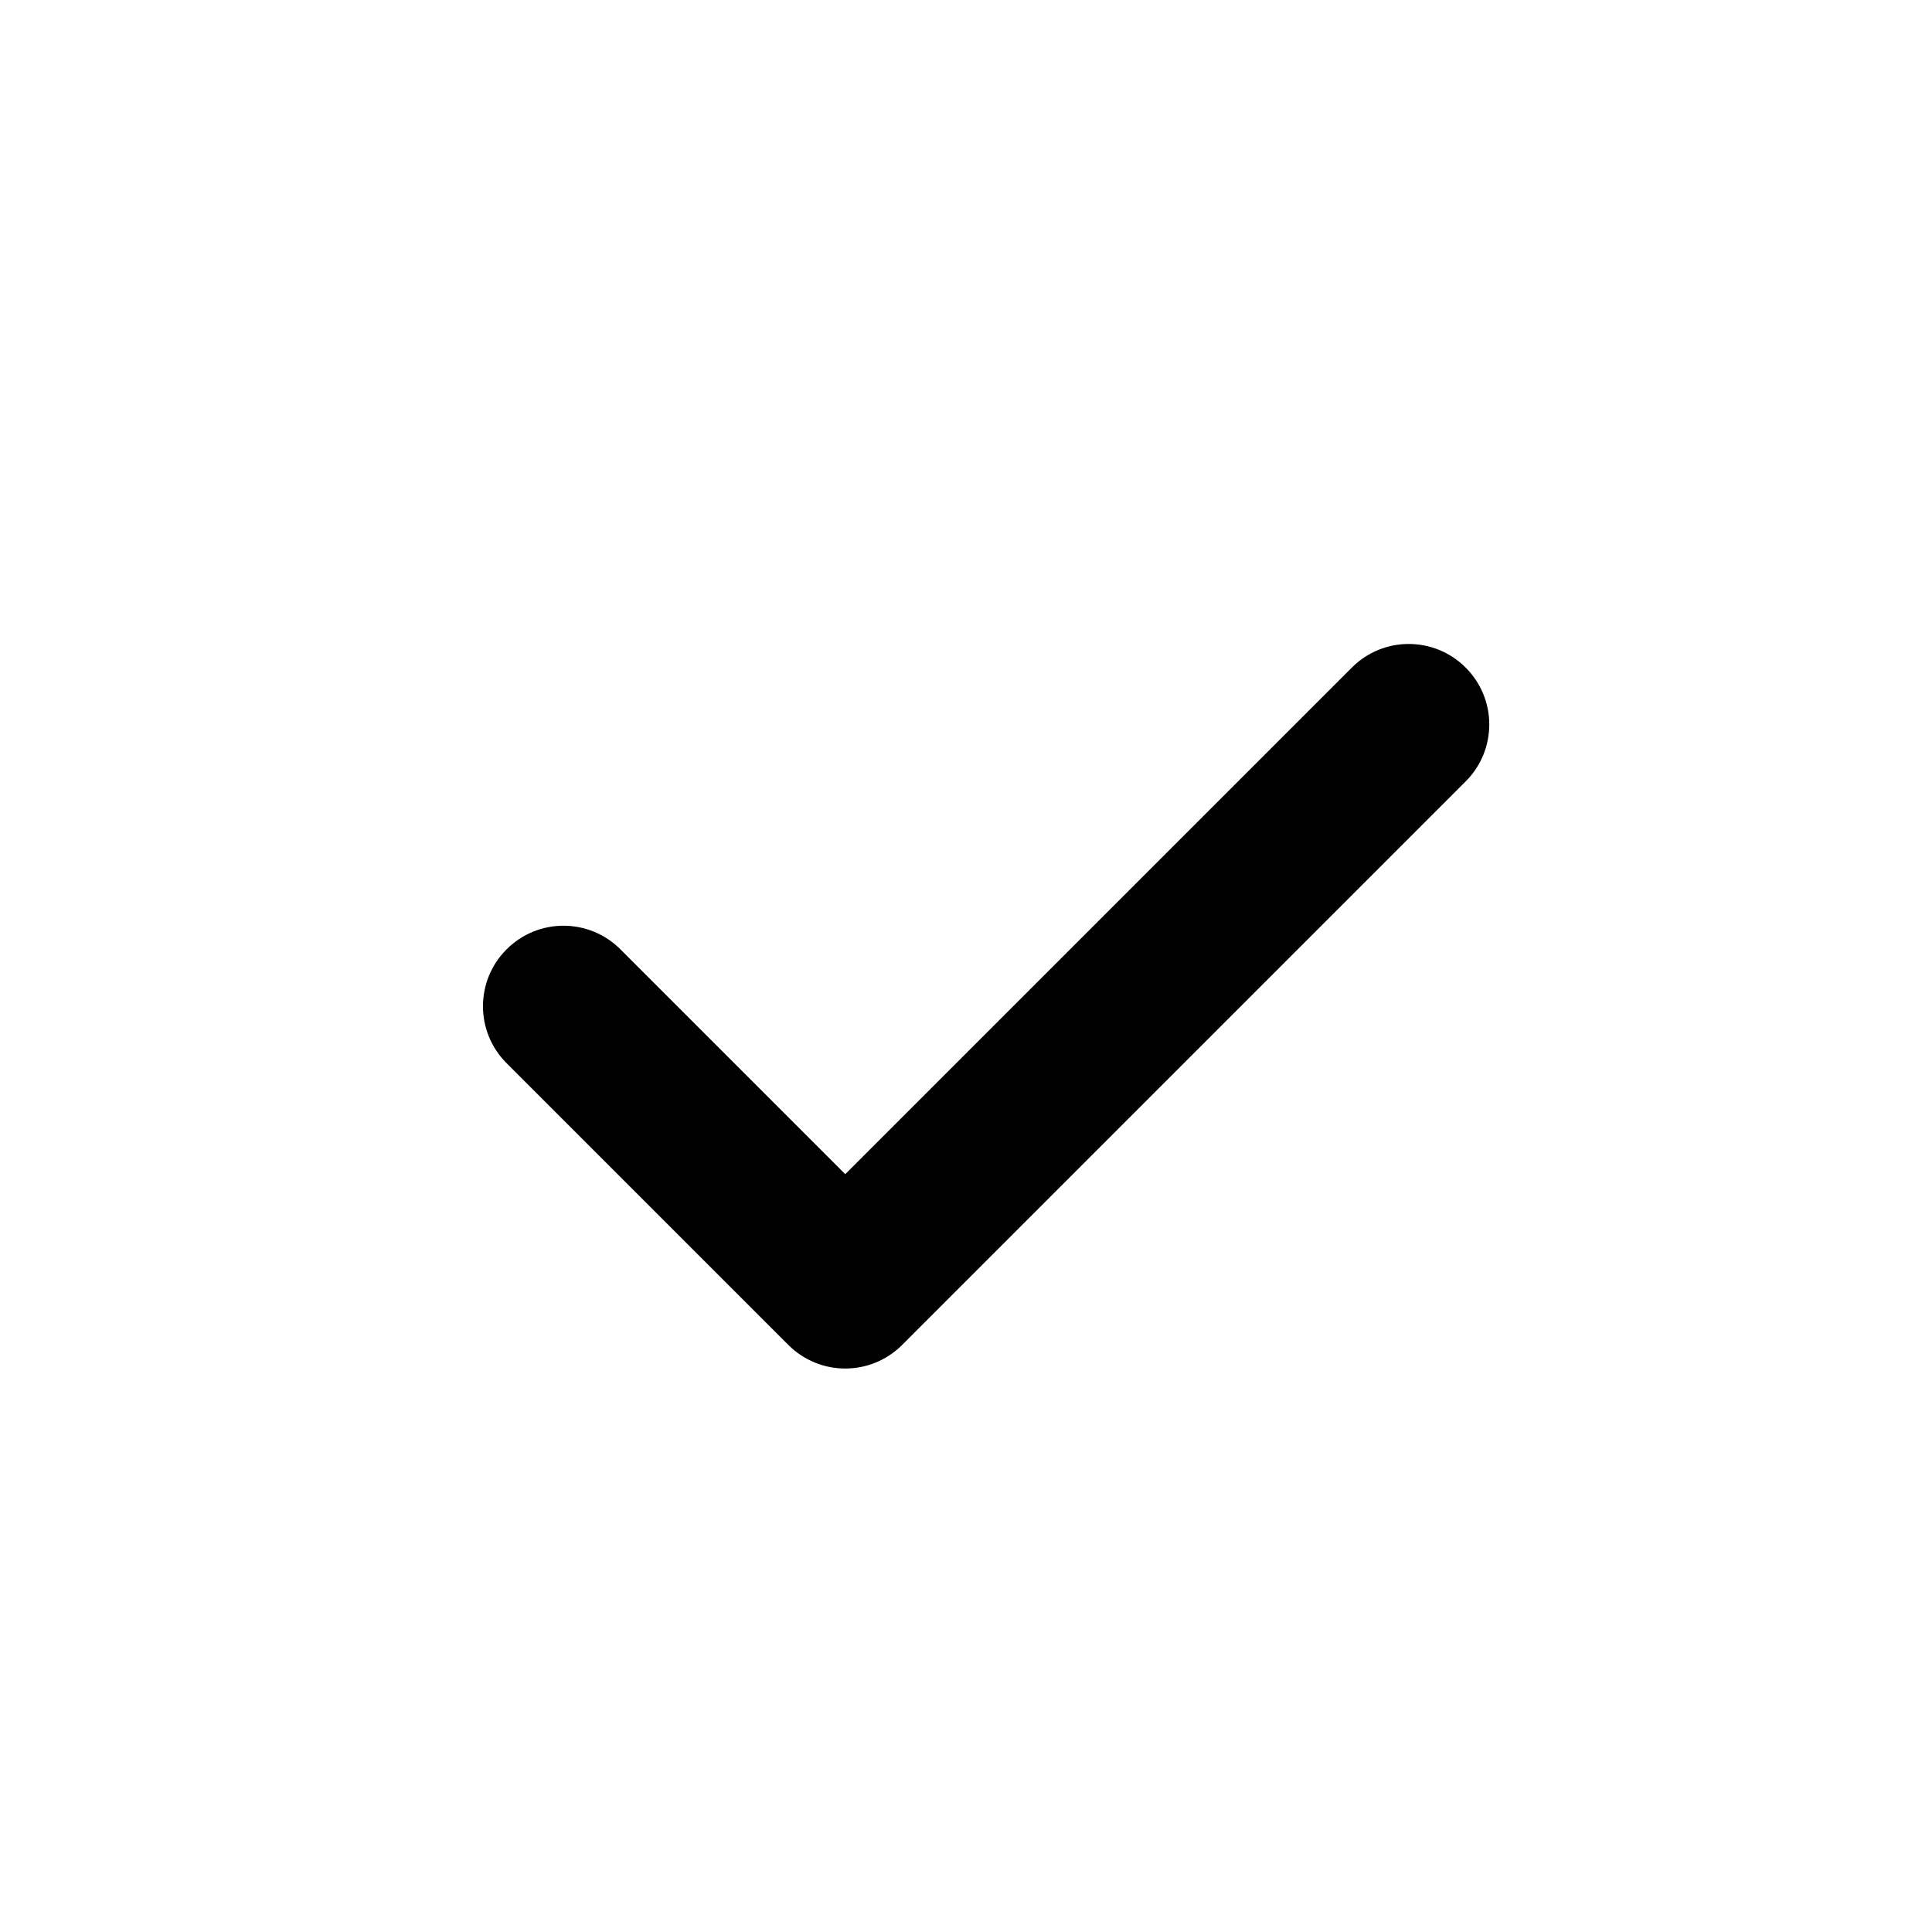
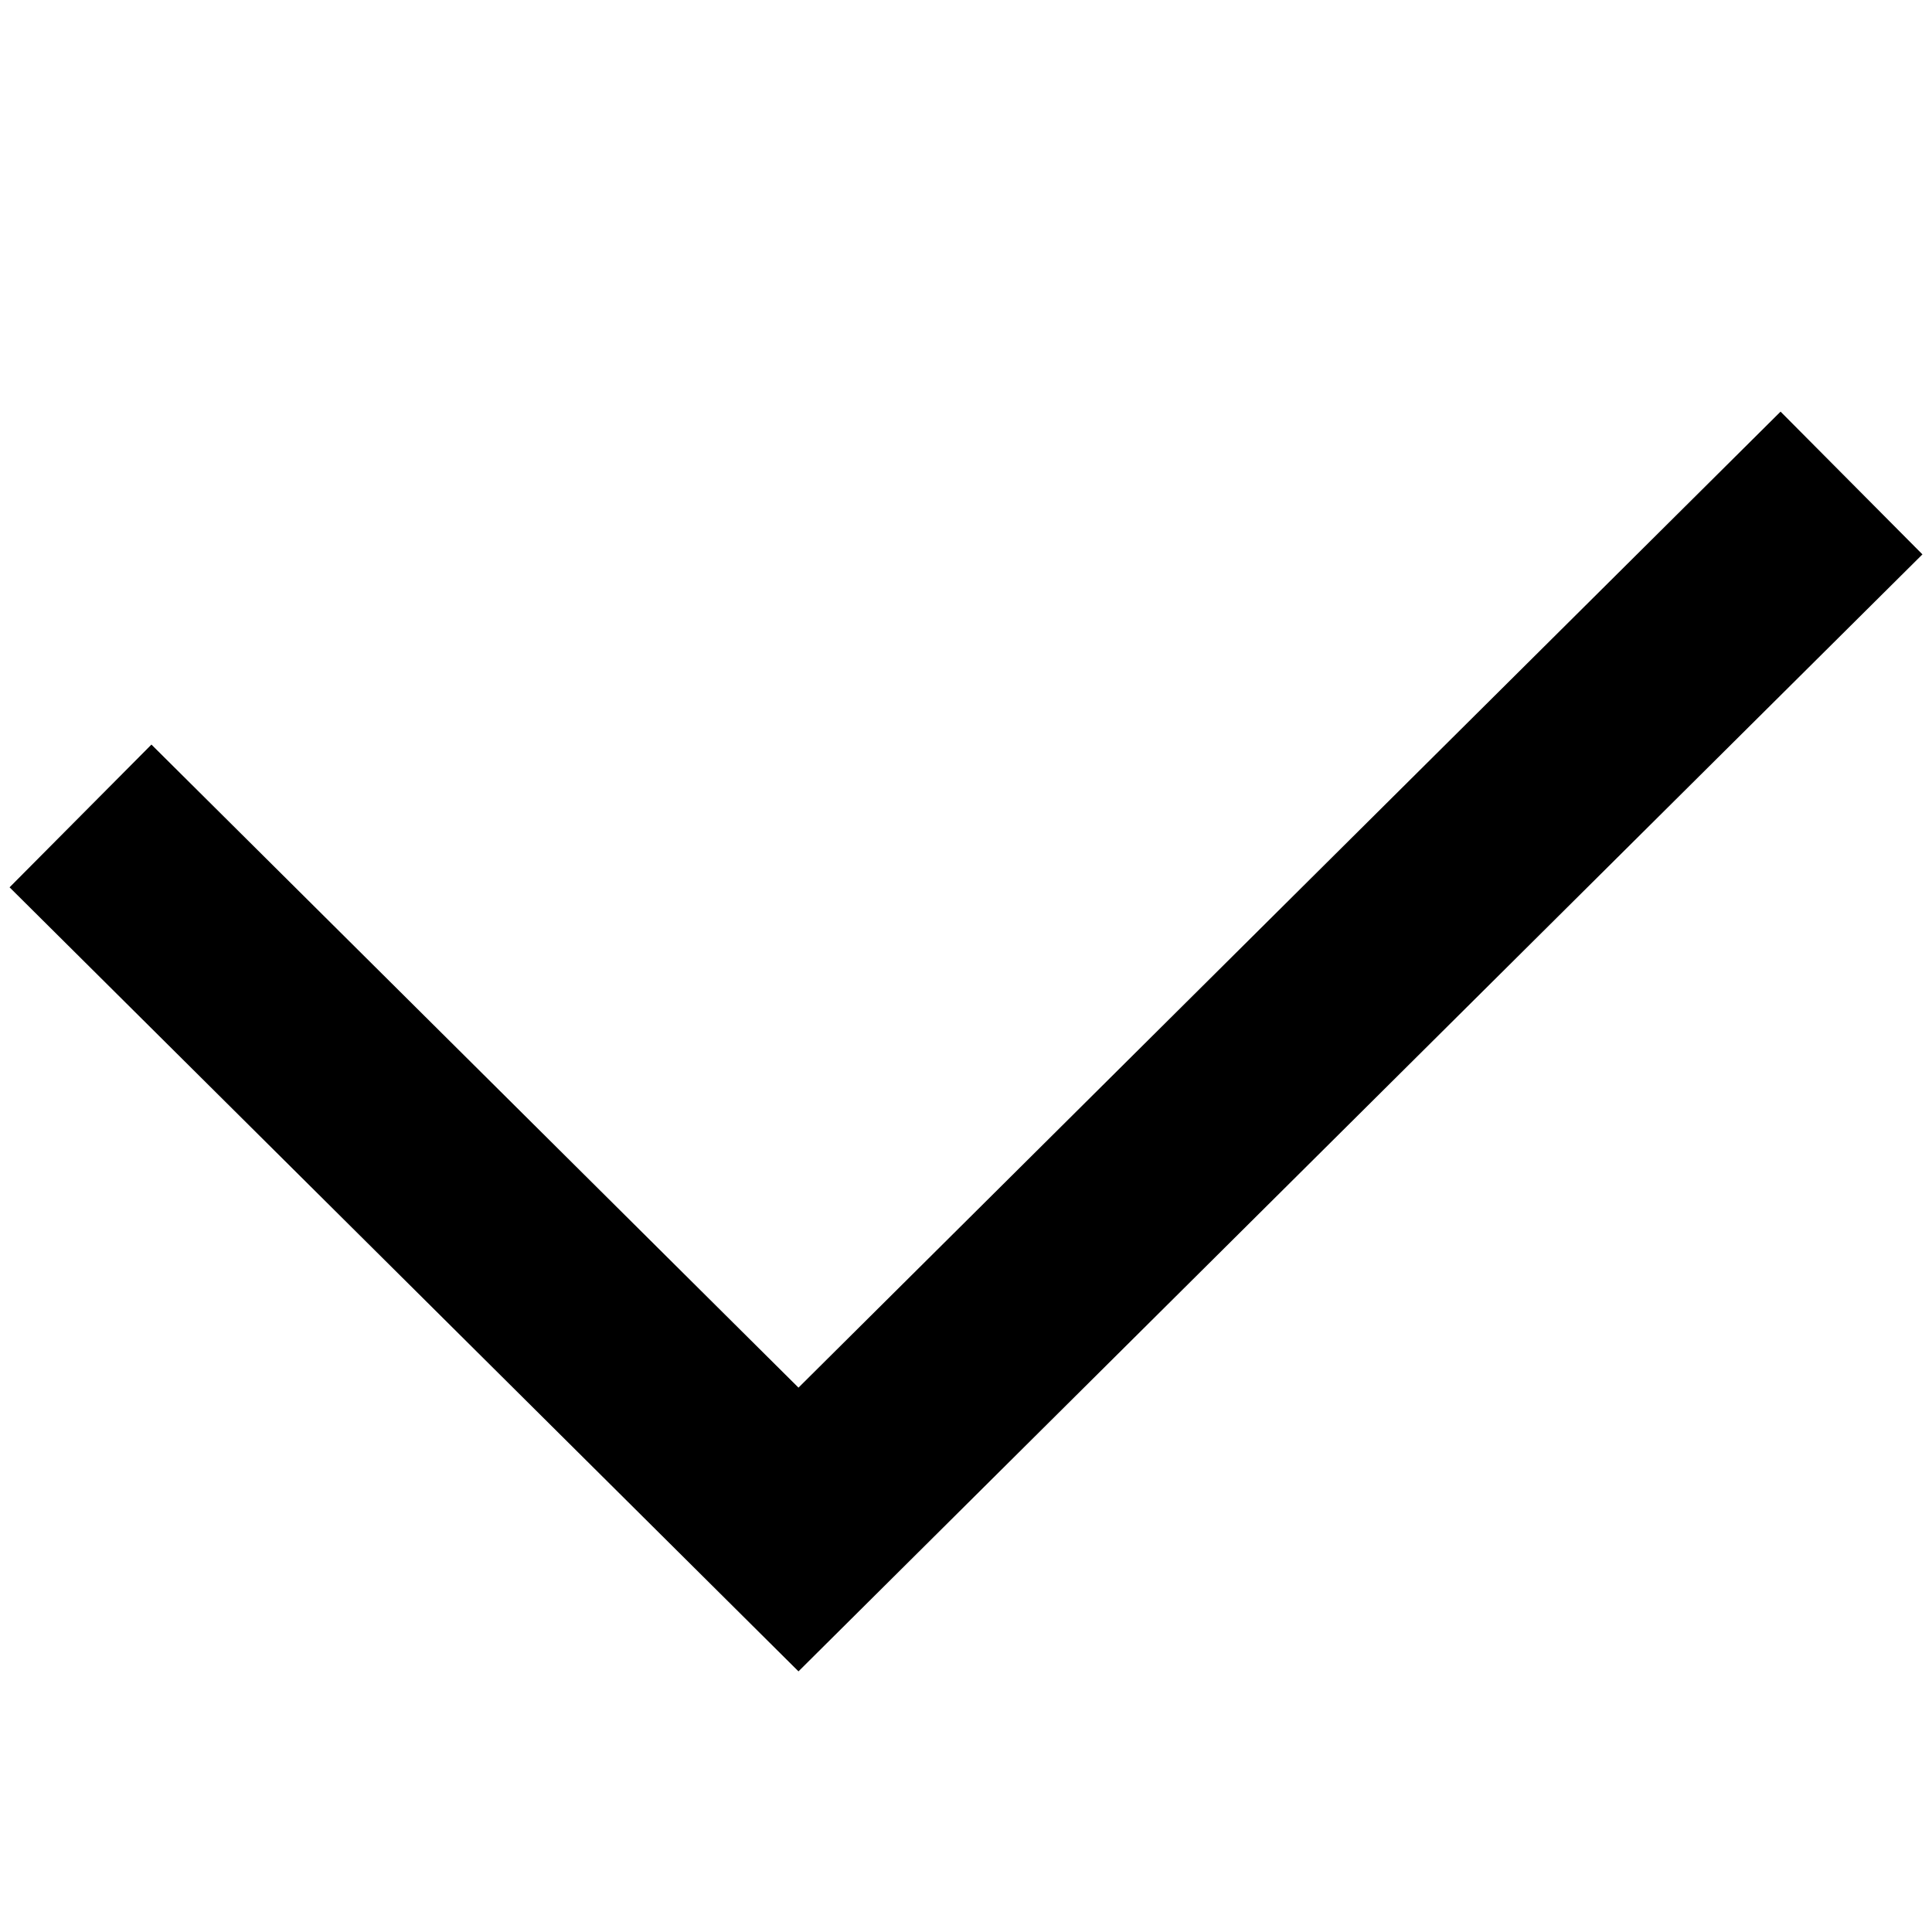
- <svg xmlns="http://www.w3.org/2000/svg" width="24" height="24" viewBox="0 0 24 24">
-   <path fill-rule="evenodd" clip-rule="evenodd" d="M18.207 9.707C18.598 9.317 18.598 8.683 18.207 8.293C17.817 7.902 17.183 7.902 16.793 8.293L10.5 14.586L7.707 11.793C7.317 11.402 6.683 11.402 6.293 11.793C5.902 12.183 5.902 12.817 6.293 13.207L9.793 16.707C10.183 17.098 10.817 17.098 11.207 16.707L18.207 9.707Z" />
+ <svg xmlns="http://www.w3.org/2000/svg" width="24" height="24" viewBox="0 0 24 24" fill="none">
+   <path d="M1 10.136L9.919 19L23 6" stroke="#000" stroke-width="2.5" />
</svg>
